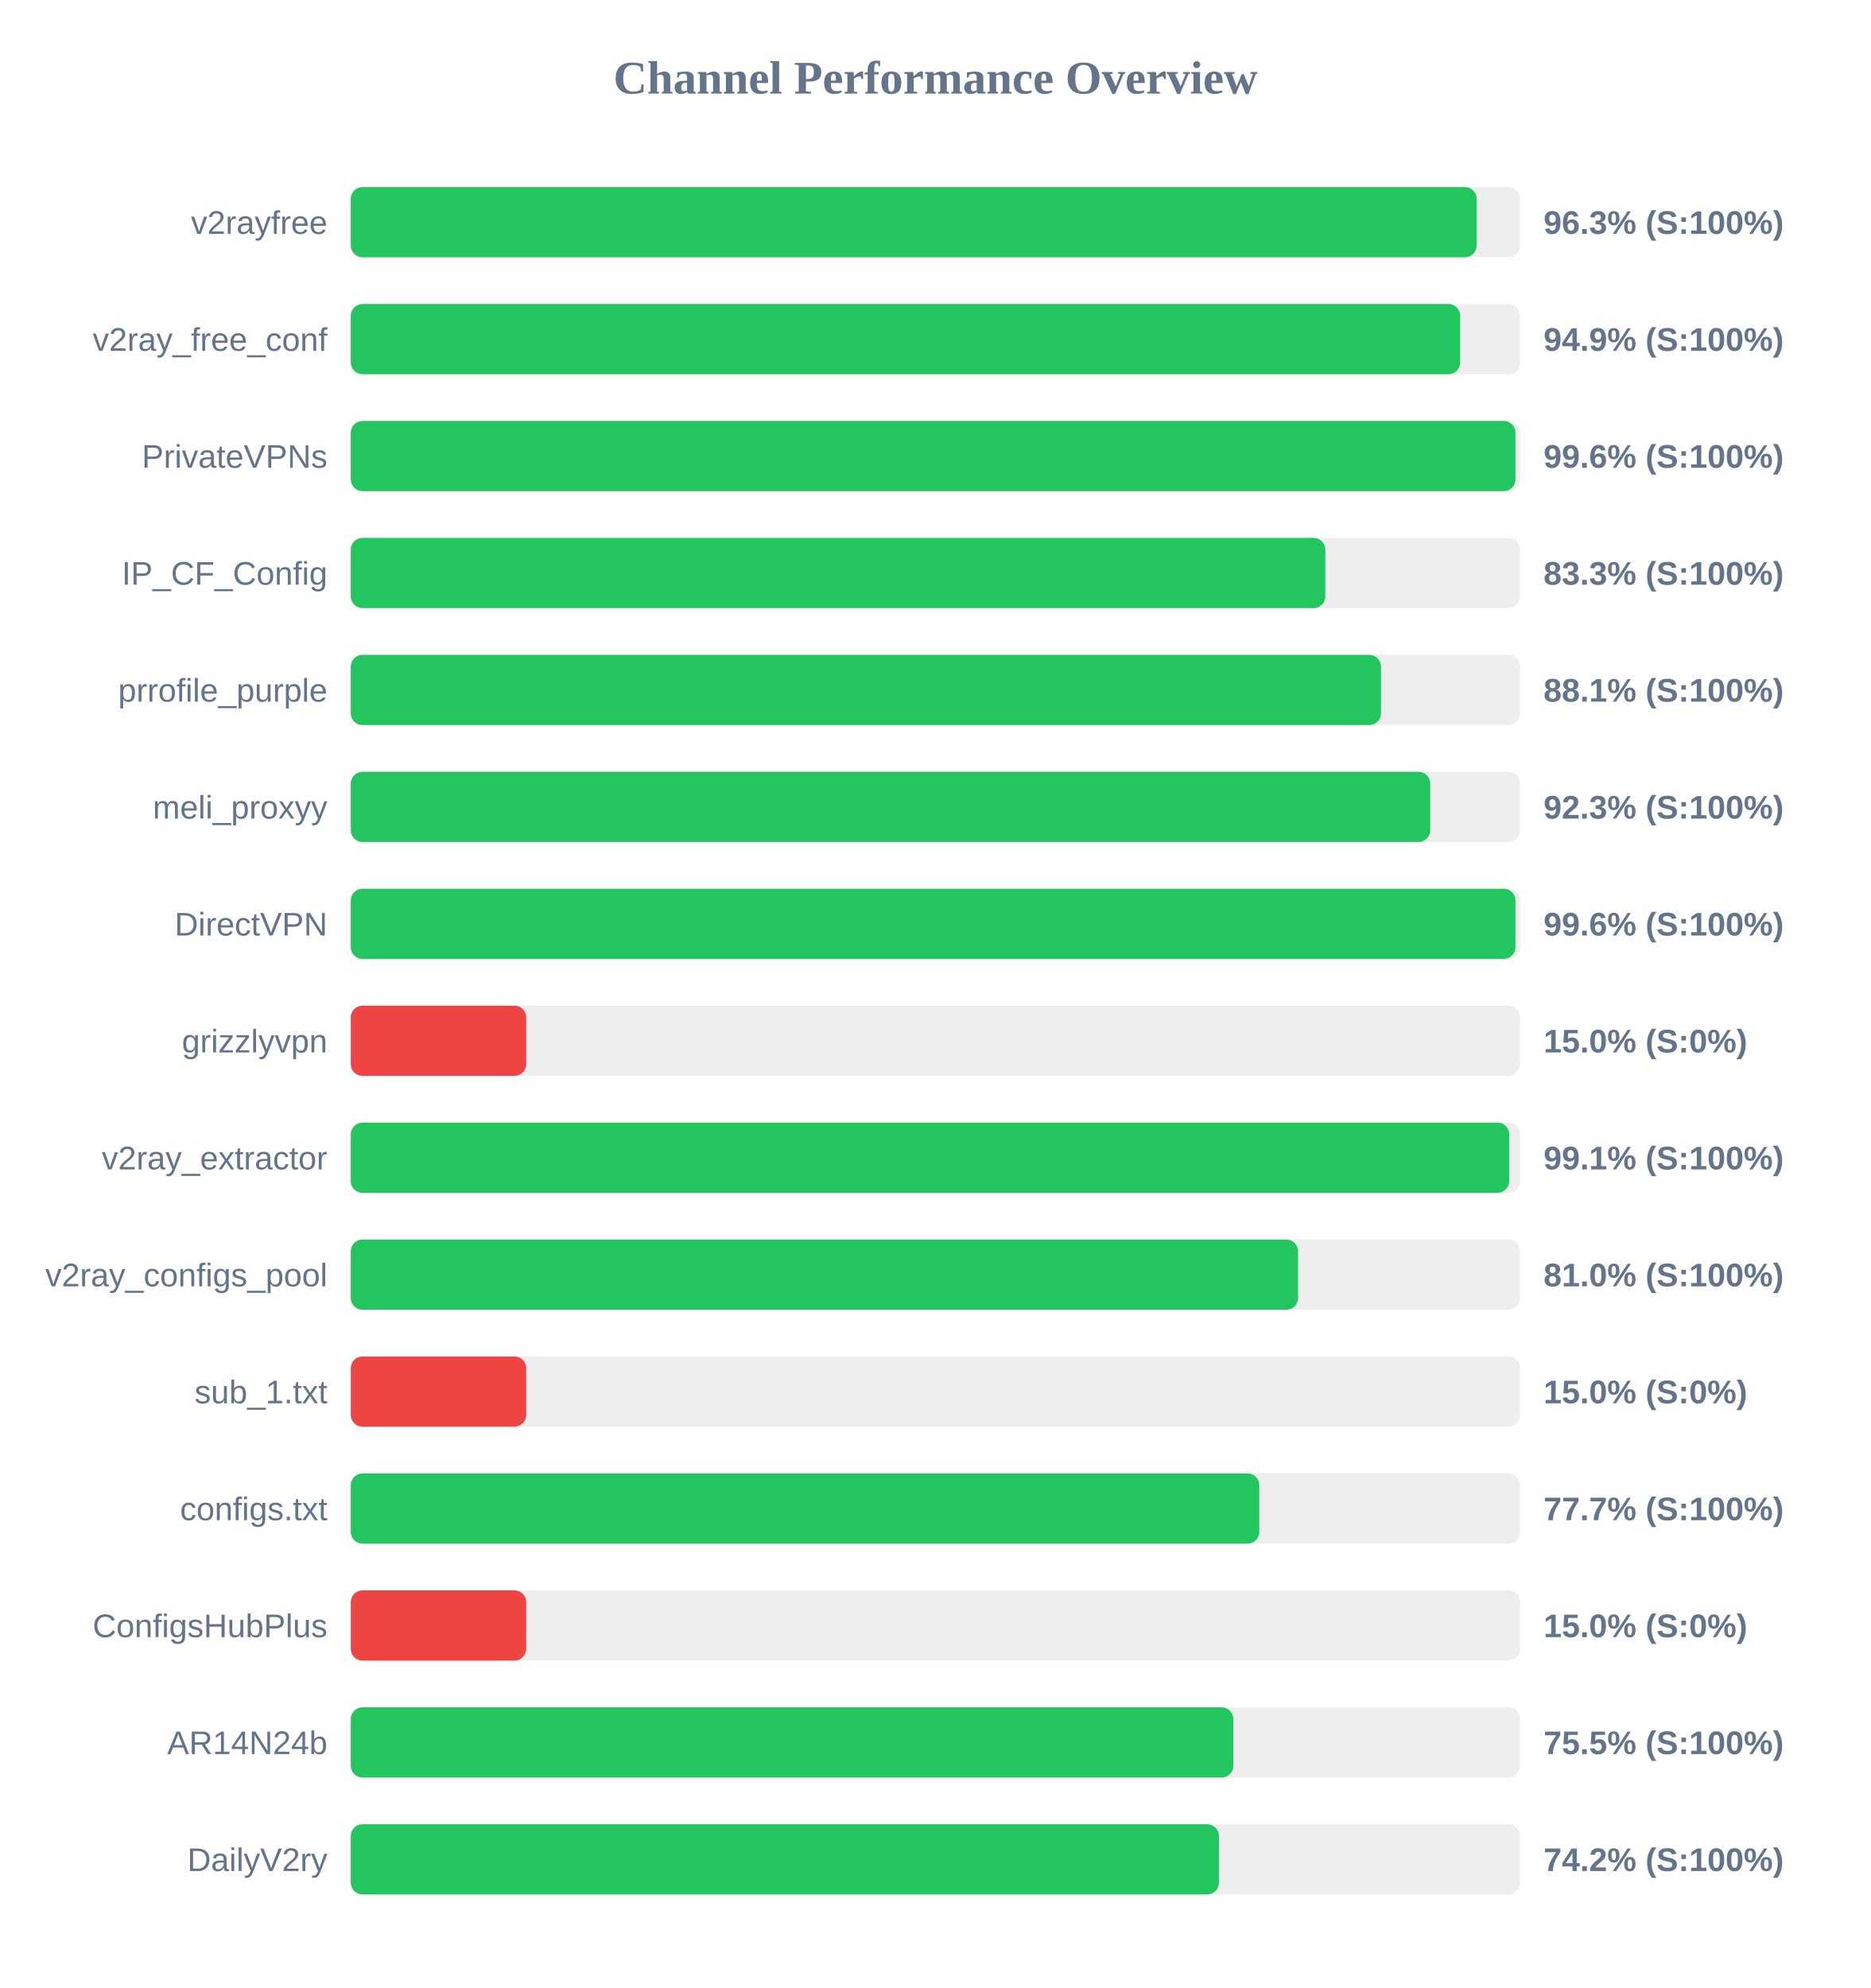
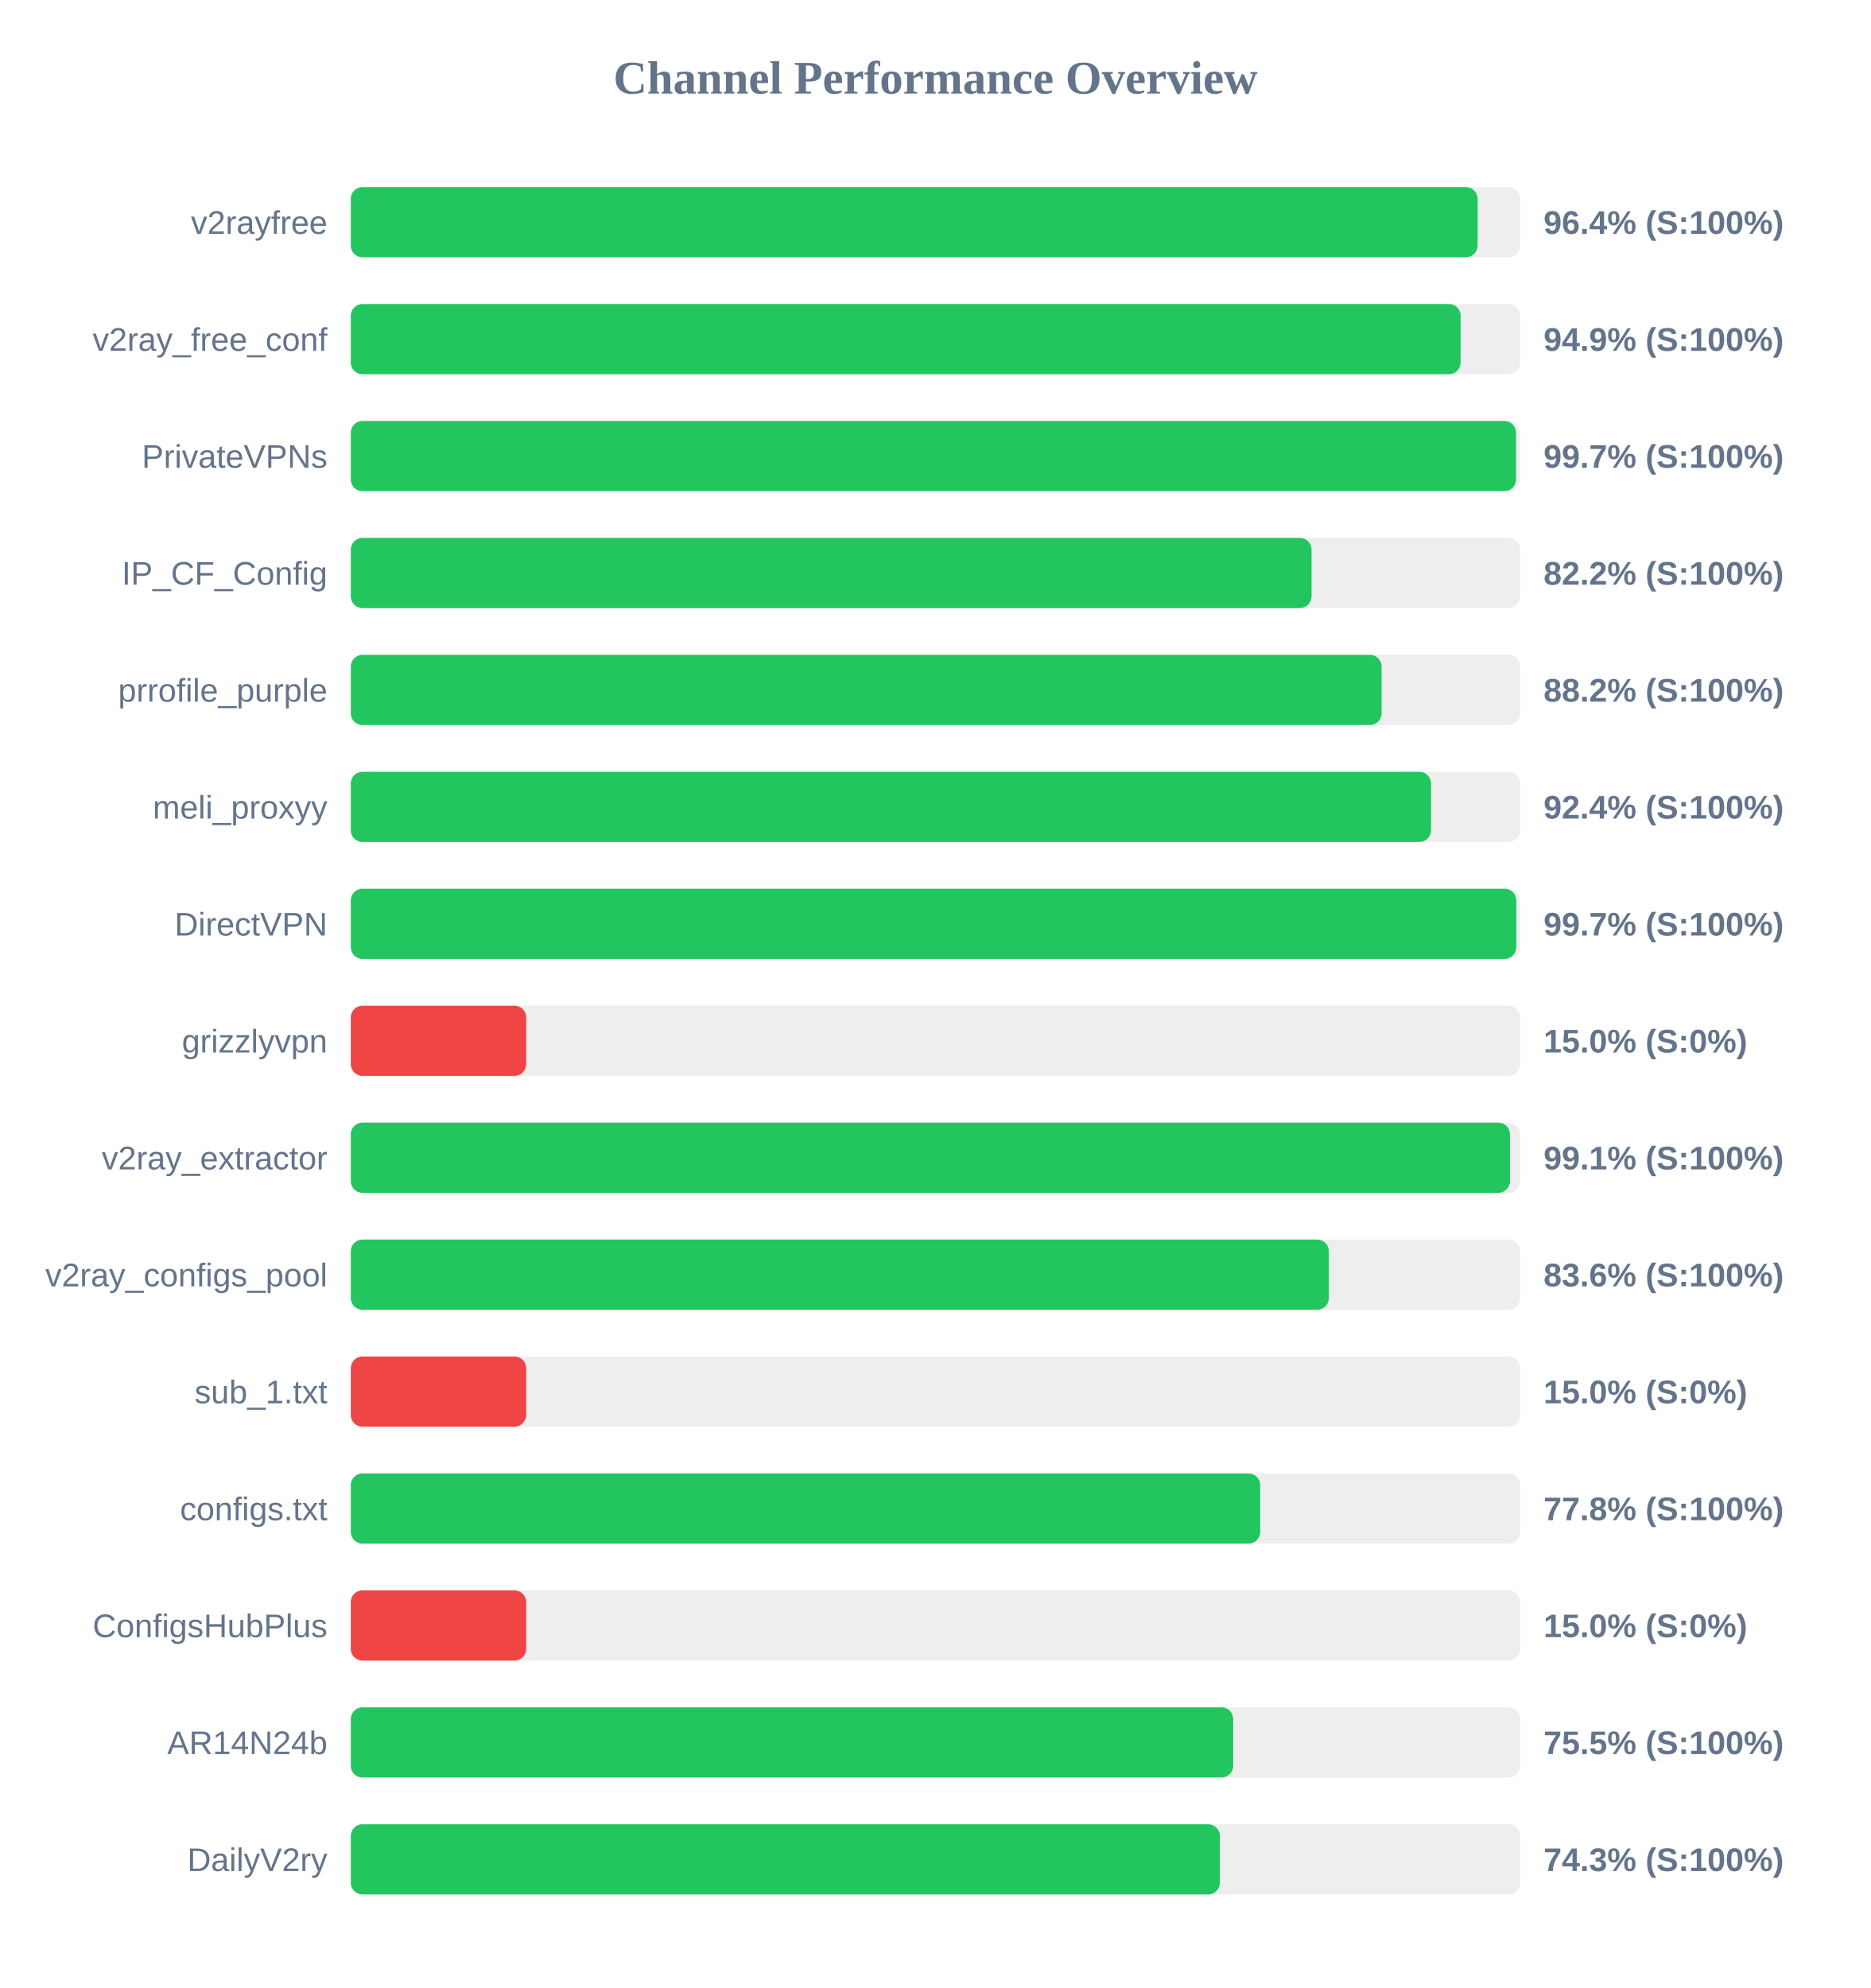
<svg xmlns="http://www.w3.org/2000/svg" width="800" height="850" version="1.1">
  <style>
        .row { font: 14px Arial; fill: #64748b; }
        .score { font: bold 14px Arial; fill: #64748b; }
    </style>
  <text x="400" y="40" text-anchor="middle" font-size="20px" font-weight="bold" fill="#64748b">Channel Performance Overview</text>
  <rect x="150" y="80" width="500" height="30" fill="#eee" rx="5" />
-   <rect x="150" y="80" width="481.4" height="30" fill="#22c55e" rx="5" />
+   <rect x="150" y="80" width="481.8" height="30" fill="#22c55e" rx="5" />
  <text x="140" y="100" text-anchor="end" class="row">v2rayfree</text>
-   <text x="660" y="100" text-anchor="start" class="score">96.3% (S:100%)</text>
+   <text x="660" y="100" text-anchor="start" class="score">96.4% (S:100%)</text>
  <rect x="150" y="130" width="500" height="30" fill="#eee" rx="5" />
-   <rect x="150" y="130" width="474.35" height="30" fill="#22c55e" rx="5" />
+   <rect x="150" y="130" width="474.55" height="30" fill="#22c55e" rx="5" />
  <text x="140" y="150" text-anchor="end" class="row">v2ray_free_conf</text>
  <text x="660" y="150" text-anchor="start" class="score">94.9% (S:100%)</text>
  <rect x="150" y="180" width="500" height="30" fill="#eee" rx="5" />
-   <rect x="150" y="180" width="498.0" height="30" fill="#22c55e" rx="5" />
+   <rect x="150" y="180" width="498.25" height="30" fill="#22c55e" rx="5" />
  <text x="140" y="200" text-anchor="end" class="row">PrivateVPNs</text>
-   <text x="660" y="200" text-anchor="start" class="score">99.6% (S:100%)</text>
+   <text x="660" y="200" text-anchor="start" class="score">99.7% (S:100%)</text>
  <rect x="150" y="230" width="500" height="30" fill="#eee" rx="5" />
-   <rect x="150" y="230" width="416.7" height="30" fill="#22c55e" rx="5" />
+   <rect x="150" y="230" width="410.8" height="30" fill="#22c55e" rx="5" />
  <text x="140" y="250" text-anchor="end" class="row">IP_CF_Config</text>
-   <text x="660" y="250" text-anchor="start" class="score">83.3% (S:100%)</text>
+   <text x="660" y="250" text-anchor="start" class="score">82.2% (S:100%)</text>
  <rect x="150" y="280" width="500" height="30" fill="#eee" rx="5" />
-   <rect x="150" y="280" width="440.5" height="30" fill="#22c55e" rx="5" />
+   <rect x="150" y="280" width="440.75" height="30" fill="#22c55e" rx="5" />
  <text x="140" y="300" text-anchor="end" class="row">prrofile_purple</text>
-   <text x="660" y="300" text-anchor="start" class="score">88.1% (S:100%)</text>
+   <text x="660" y="300" text-anchor="start" class="score">88.2% (S:100%)</text>
  <rect x="150" y="330" width="500" height="30" fill="#eee" rx="5" />
-   <rect x="150" y="330" width="461.55" height="30" fill="#22c55e" rx="5" />
+   <rect x="150" y="330" width="461.9" height="30" fill="#22c55e" rx="5" />
  <text x="140" y="350" text-anchor="end" class="row">meli_proxyy</text>
-   <text x="660" y="350" text-anchor="start" class="score">92.3% (S:100%)</text>
+   <text x="660" y="350" text-anchor="start" class="score">92.4% (S:100%)</text>
  <rect x="150" y="380" width="500" height="30" fill="#eee" rx="5" />
-   <rect x="150" y="380" width="498.0" height="30" fill="#22c55e" rx="5" />
+   <rect x="150" y="380" width="498.35" height="30" fill="#22c55e" rx="5" />
  <text x="140" y="400" text-anchor="end" class="row">DirectVPN</text>
-   <text x="660" y="400" text-anchor="start" class="score">99.6% (S:100%)</text>
+   <text x="660" y="400" text-anchor="start" class="score">99.7% (S:100%)</text>
  <rect x="150" y="430" width="500" height="30" fill="#eee" rx="5" />
  <rect x="150" y="430" width="75.0" height="30" fill="#ef4444" rx="5" />
  <text x="140" y="450" text-anchor="end" class="row">grizzlyvpn</text>
  <text x="660" y="450" text-anchor="start" class="score">15.0% (S:0%)</text>
  <rect x="150" y="480" width="500" height="30" fill="#eee" rx="5" />
-   <rect x="150" y="480" width="495.35" height="30" fill="#22c55e" rx="5" />
+   <rect x="150" y="480" width="495.65" height="30" fill="#22c55e" rx="5" />
  <text x="140" y="500" text-anchor="end" class="row">v2ray_extractor</text>
  <text x="660" y="500" text-anchor="start" class="score">99.1% (S:100%)</text>
  <rect x="150" y="530" width="500" height="30" fill="#eee" rx="5" />
-   <rect x="150" y="530" width="405.05" height="30" fill="#22c55e" rx="5" />
+   <rect x="150" y="530" width="418.2" height="30" fill="#22c55e" rx="5" />
  <text x="140" y="550" text-anchor="end" class="row">v2ray_configs_pool</text>
-   <text x="660" y="550" text-anchor="start" class="score">81.0% (S:100%)</text>
+   <text x="660" y="550" text-anchor="start" class="score">83.6% (S:100%)</text>
  <rect x="150" y="580" width="500" height="30" fill="#eee" rx="5" />
  <rect x="150" y="580" width="75.0" height="30" fill="#ef4444" rx="5" />
  <text x="140" y="600" text-anchor="end" class="row">sub_1.txt</text>
  <text x="660" y="600" text-anchor="start" class="score">15.0% (S:0%)</text>
  <rect x="150" y="630" width="500" height="30" fill="#eee" rx="5" />
-   <rect x="150" y="630" width="388.45" height="30" fill="#22c55e" rx="5" />
+   <rect x="150" y="630" width="388.85" height="30" fill="#22c55e" rx="5" />
  <text x="140" y="650" text-anchor="end" class="row">configs.txt</text>
-   <text x="660" y="650" text-anchor="start" class="score">77.7% (S:100%)</text>
+   <text x="660" y="650" text-anchor="start" class="score">77.8% (S:100%)</text>
  <rect x="150" y="680" width="500" height="30" fill="#eee" rx="5" />
  <rect x="150" y="680" width="75.0" height="30" fill="#ef4444" rx="5" />
  <text x="140" y="700" text-anchor="end" class="row">ConfigsHubPlus</text>
  <text x="660" y="700" text-anchor="start" class="score">15.0% (S:0%)</text>
  <rect x="150" y="730" width="500" height="30" fill="#eee" rx="5" />
-   <rect x="150" y="730" width="377.35" height="30" fill="#22c55e" rx="5" />
+   <rect x="150" y="730" width="377.3" height="30" fill="#22c55e" rx="5" />
  <text x="140" y="750" text-anchor="end" class="row">AR14N24b</text>
  <text x="660" y="750" text-anchor="start" class="score">75.5% (S:100%)</text>
  <rect x="150" y="780" width="500" height="30" fill="#eee" rx="5" />
-   <rect x="150" y="780" width="371.2" height="30" fill="#22c55e" rx="5" />
+   <rect x="150" y="780" width="371.6" height="30" fill="#22c55e" rx="5" />
  <text x="140" y="800" text-anchor="end" class="row">DailyV2ry</text>
-   <text x="660" y="800" text-anchor="start" class="score">74.2% (S:100%)</text>
+   <text x="660" y="800" text-anchor="start" class="score">74.3% (S:100%)</text>
</svg>
